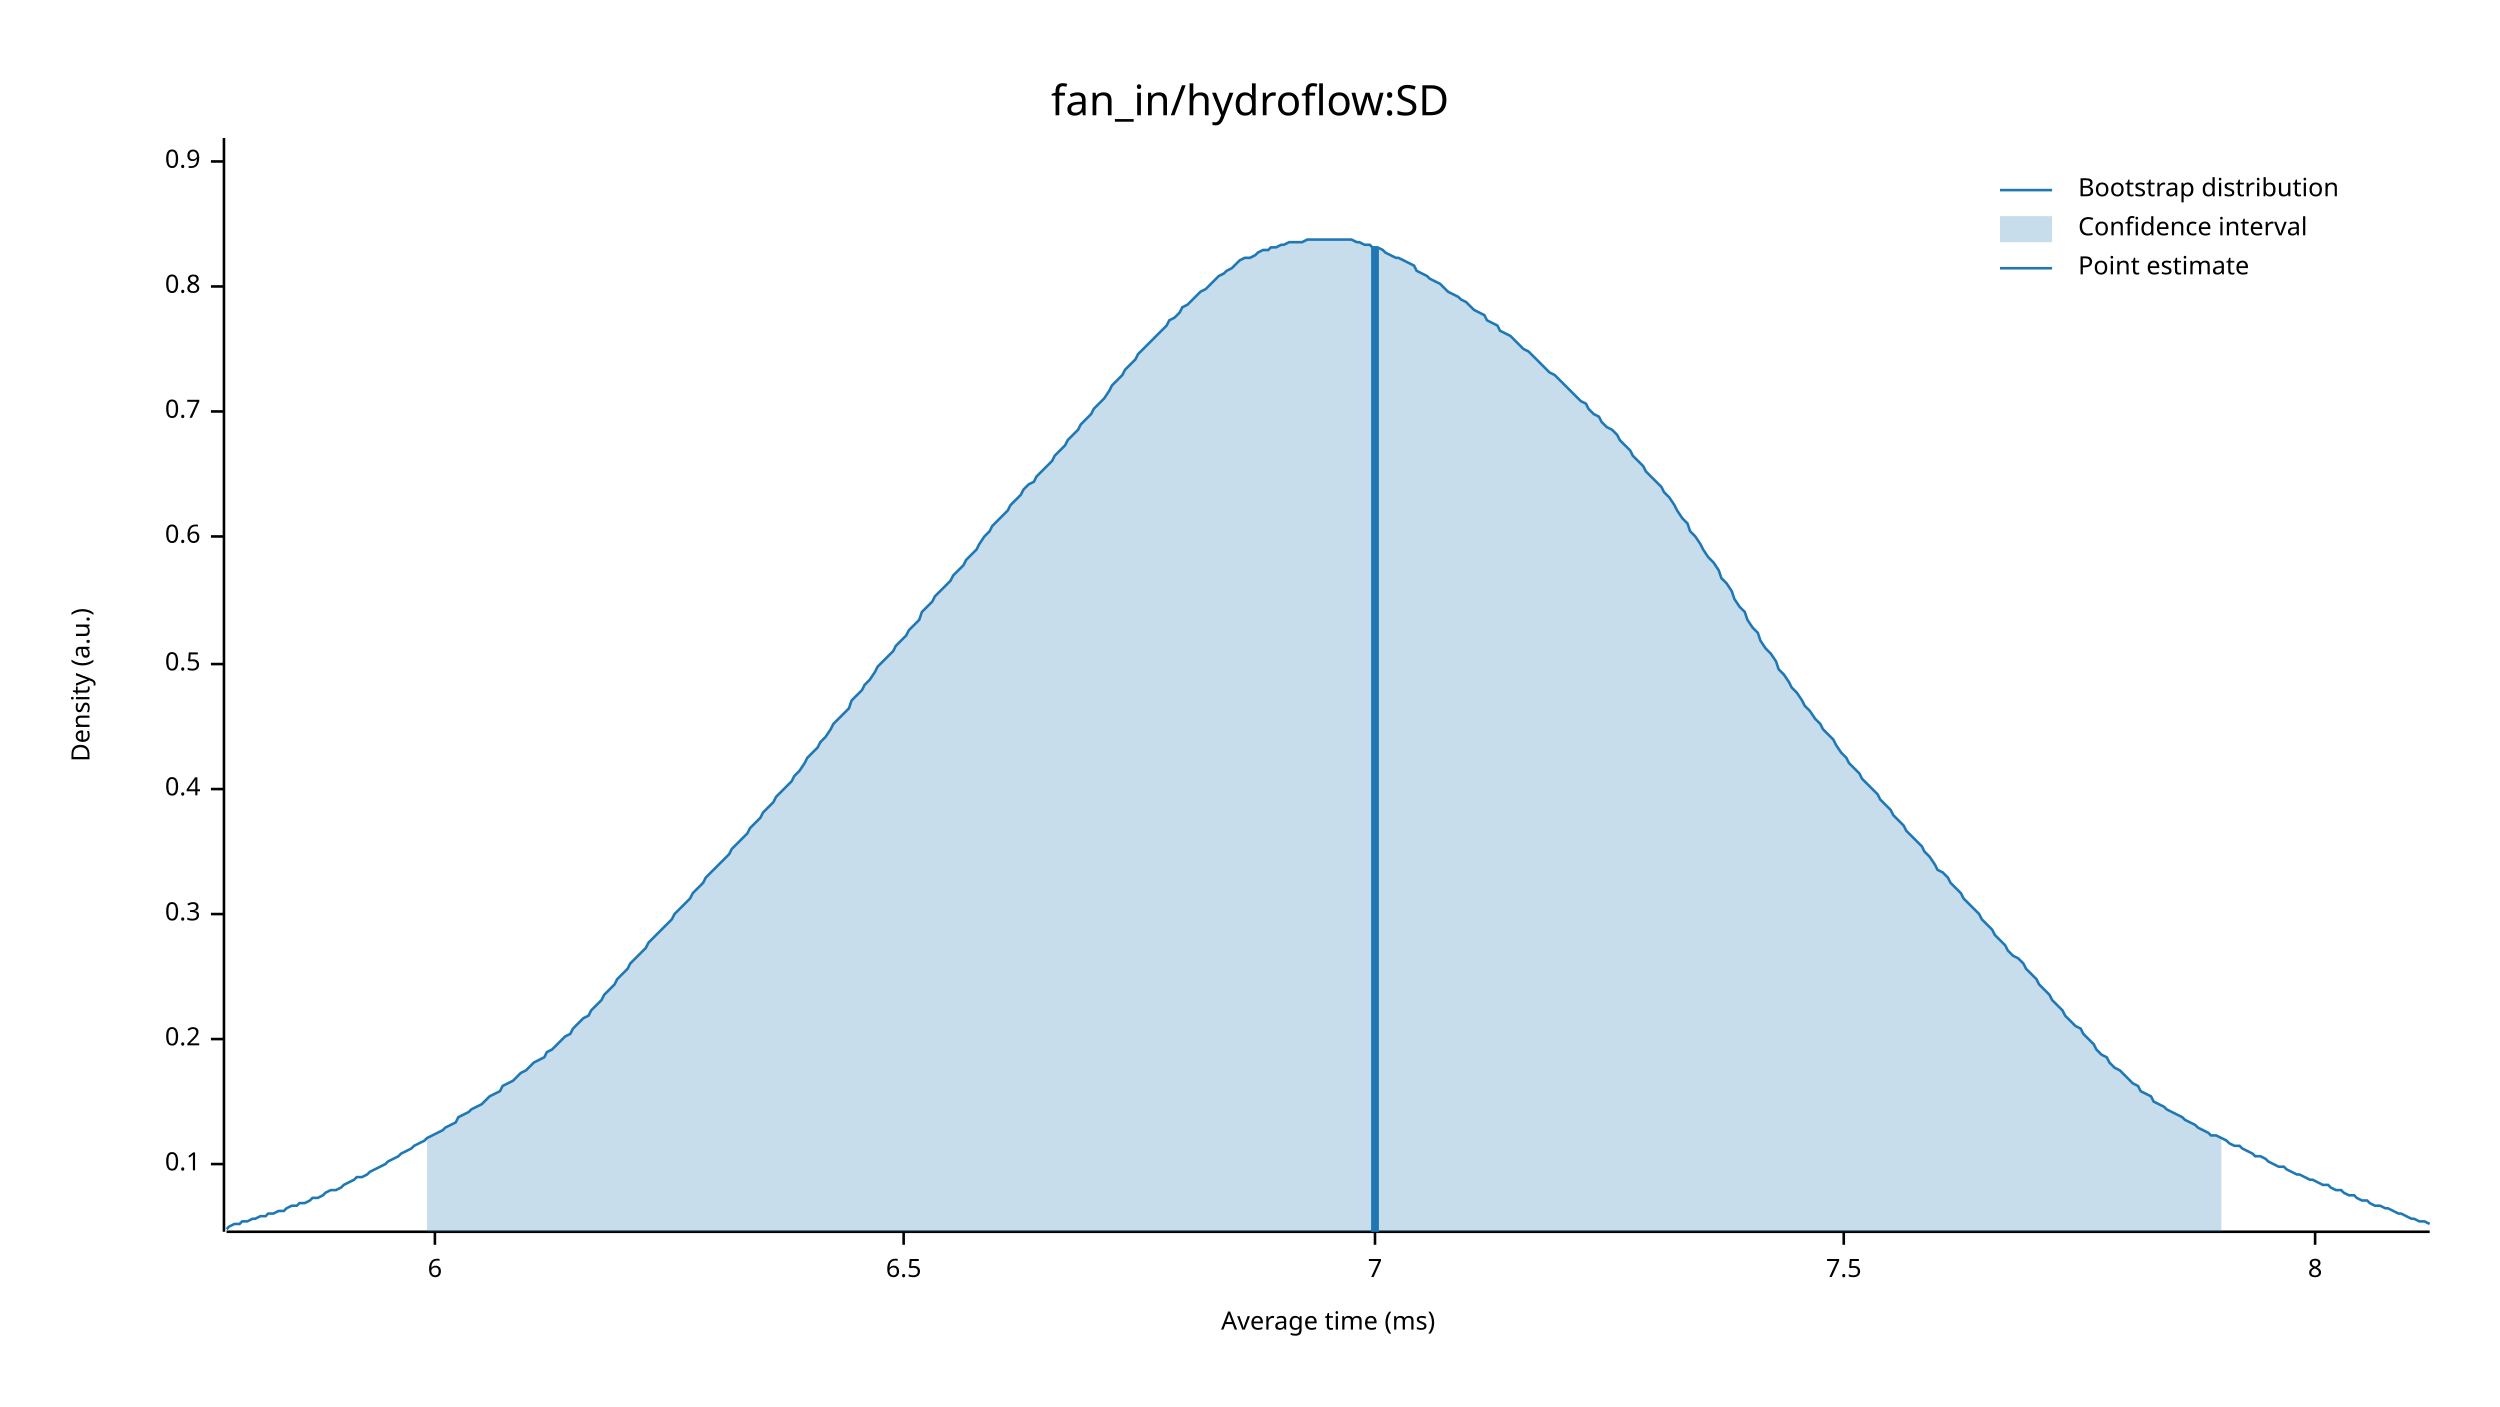
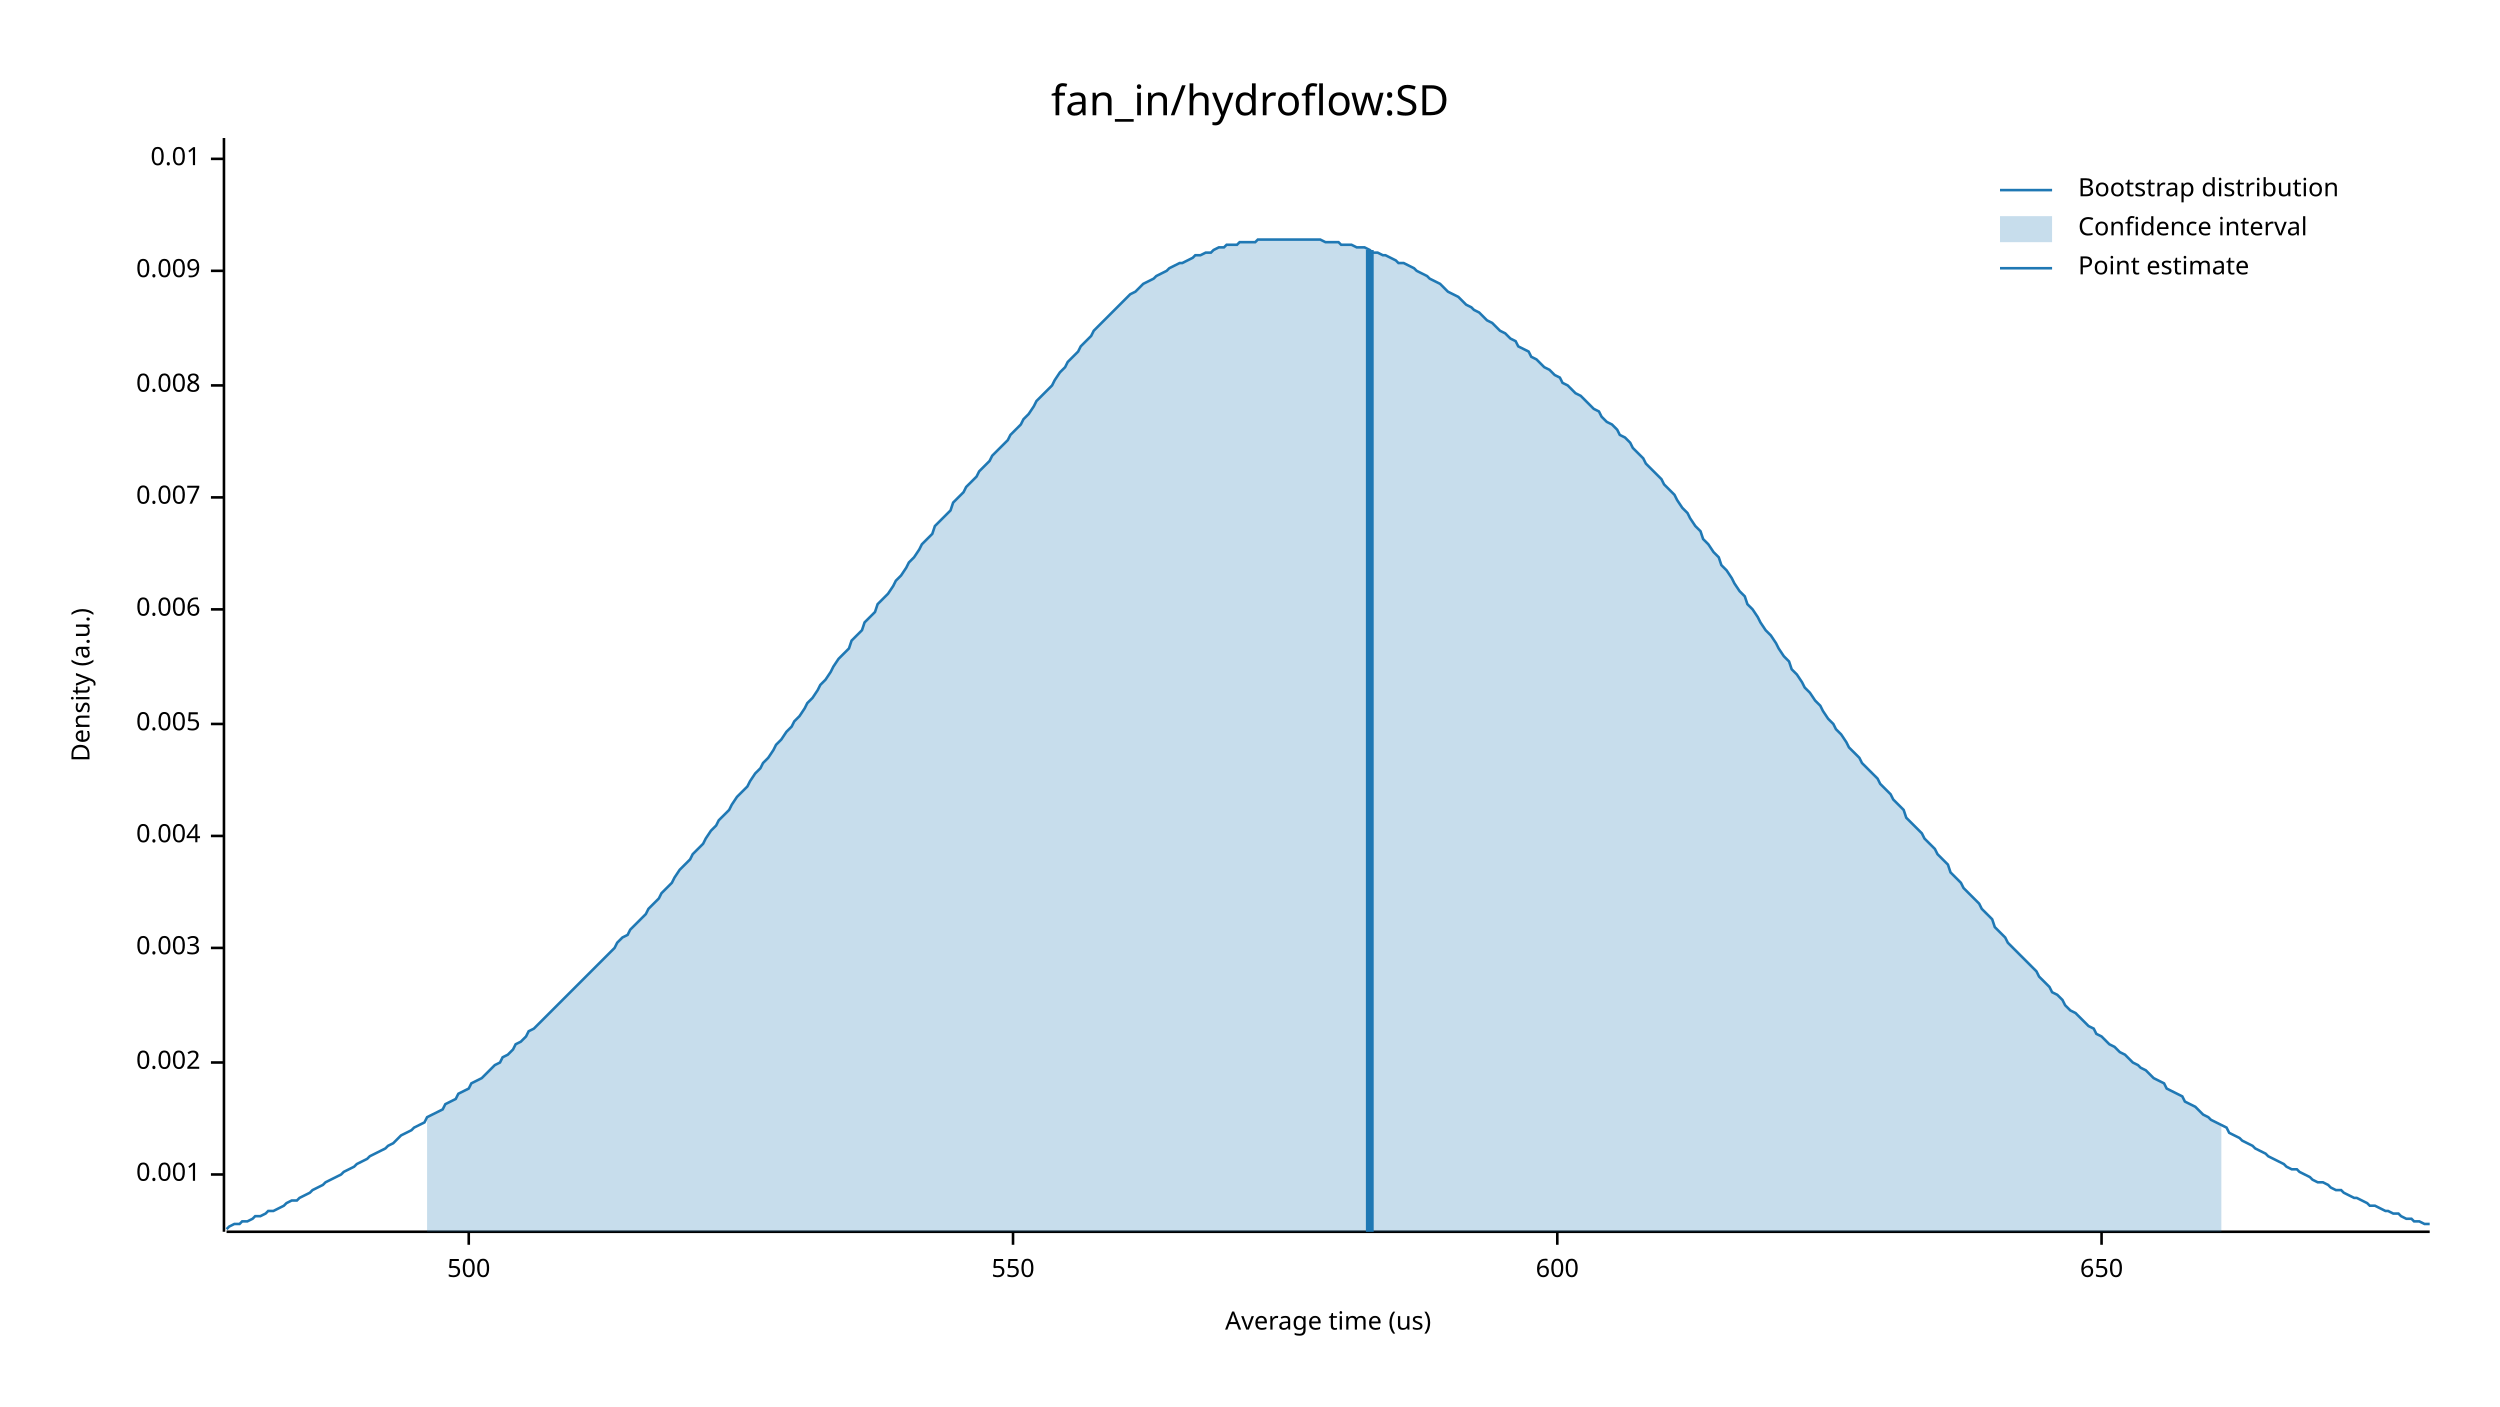
<svg xmlns="http://www.w3.org/2000/svg" width="960" height="540" viewBox="0 0 960 540">
  <text x="480" y="32" dy="0.76em" text-anchor="middle" font-family="sans-serif" font-size="16.129" opacity="1" fill="#000000">
fan_in/hydroflow:SD
</text>
  <text x="27" y="263" dy="0.76em" text-anchor="middle" font-family="sans-serif" font-size="9.677" opacity="1" fill="#000000" transform="rotate(270, 27, 263)">
Density (a.u.)
</text>
  <text x="510" y="513" dy="-0.5ex" text-anchor="middle" font-family="sans-serif" font-size="9.677" opacity="1" fill="#000000">
- Average time (ms)
+ Average time (us)
</text>
  <polyline fill="none" opacity="1" stroke="#000000" stroke-width="1" points="86,53 86,473 " />
-   <text x="77" y="447" dy="0.5ex" text-anchor="end" font-family="sans-serif" font-size="9.677" opacity="1" fill="#000000">
- 0.1
+   <text x="77" y="451" dy="0.5ex" text-anchor="end" font-family="sans-serif" font-size="9.677" opacity="1" fill="#000000">
+ 0.001
</text>
-   <polyline fill="none" opacity="1" stroke="#000000" stroke-width="1" points="81,447 86,447 " />
-   <text x="77" y="399" dy="0.5ex" text-anchor="end" font-family="sans-serif" font-size="9.677" opacity="1" fill="#000000">
- 0.2
+   <polyline fill="none" opacity="1" stroke="#000000" stroke-width="1" points="81,451 86,451 " />
+   <text x="77" y="408" dy="0.5ex" text-anchor="end" font-family="sans-serif" font-size="9.677" opacity="1" fill="#000000">
+ 0.002
</text>
-   <polyline fill="none" opacity="1" stroke="#000000" stroke-width="1" points="81,399 86,399 " />
-   <text x="77" y="351" dy="0.5ex" text-anchor="end" font-family="sans-serif" font-size="9.677" opacity="1" fill="#000000">
- 0.3
+   <polyline fill="none" opacity="1" stroke="#000000" stroke-width="1" points="81,408 86,408 " />
+   <text x="77" y="364" dy="0.5ex" text-anchor="end" font-family="sans-serif" font-size="9.677" opacity="1" fill="#000000">
+ 0.003
</text>
-   <polyline fill="none" opacity="1" stroke="#000000" stroke-width="1" points="81,351 86,351 " />
-   <text x="77" y="303" dy="0.5ex" text-anchor="end" font-family="sans-serif" font-size="9.677" opacity="1" fill="#000000">
- 0.4
+   <polyline fill="none" opacity="1" stroke="#000000" stroke-width="1" points="81,364 86,364 " />
+   <text x="77" y="321" dy="0.5ex" text-anchor="end" font-family="sans-serif" font-size="9.677" opacity="1" fill="#000000">
+ 0.004
</text>
-   <polyline fill="none" opacity="1" stroke="#000000" stroke-width="1" points="81,303 86,303 " />
-   <text x="77" y="255" dy="0.5ex" text-anchor="end" font-family="sans-serif" font-size="9.677" opacity="1" fill="#000000">
- 0.5
+   <polyline fill="none" opacity="1" stroke="#000000" stroke-width="1" points="81,321 86,321 " />
+   <text x="77" y="278" dy="0.5ex" text-anchor="end" font-family="sans-serif" font-size="9.677" opacity="1" fill="#000000">
+ 0.005
</text>
-   <polyline fill="none" opacity="1" stroke="#000000" stroke-width="1" points="81,255 86,255 " />
-   <text x="77" y="206" dy="0.5ex" text-anchor="end" font-family="sans-serif" font-size="9.677" opacity="1" fill="#000000">
- 0.6
+   <polyline fill="none" opacity="1" stroke="#000000" stroke-width="1" points="81,278 86,278 " />
+   <text x="77" y="234" dy="0.5ex" text-anchor="end" font-family="sans-serif" font-size="9.677" opacity="1" fill="#000000">
+ 0.006
</text>
-   <polyline fill="none" opacity="1" stroke="#000000" stroke-width="1" points="81,206 86,206 " />
-   <text x="77" y="158" dy="0.5ex" text-anchor="end" font-family="sans-serif" font-size="9.677" opacity="1" fill="#000000">
- 0.7
+   <polyline fill="none" opacity="1" stroke="#000000" stroke-width="1" points="81,234 86,234 " />
+   <text x="77" y="191" dy="0.5ex" text-anchor="end" font-family="sans-serif" font-size="9.677" opacity="1" fill="#000000">
+ 0.007
</text>
-   <polyline fill="none" opacity="1" stroke="#000000" stroke-width="1" points="81,158 86,158 " />
-   <text x="77" y="110" dy="0.5ex" text-anchor="end" font-family="sans-serif" font-size="9.677" opacity="1" fill="#000000">
- 0.8
+   <polyline fill="none" opacity="1" stroke="#000000" stroke-width="1" points="81,191 86,191 " />
+   <text x="77" y="148" dy="0.5ex" text-anchor="end" font-family="sans-serif" font-size="9.677" opacity="1" fill="#000000">
+ 0.008
</text>
-   <polyline fill="none" opacity="1" stroke="#000000" stroke-width="1" points="81,110 86,110 " />
-   <text x="77" y="62" dy="0.5ex" text-anchor="end" font-family="sans-serif" font-size="9.677" opacity="1" fill="#000000">
- 0.9
+   <polyline fill="none" opacity="1" stroke="#000000" stroke-width="1" points="81,148 86,148 " />
+   <text x="77" y="104" dy="0.5ex" text-anchor="end" font-family="sans-serif" font-size="9.677" opacity="1" fill="#000000">
+ 0.009
</text>
-   <polyline fill="none" opacity="1" stroke="#000000" stroke-width="1" points="81,62 86,62 " />
+   <polyline fill="none" opacity="1" stroke="#000000" stroke-width="1" points="81,104 86,104 " />
+   <text x="77" y="61" dy="0.5ex" text-anchor="end" font-family="sans-serif" font-size="9.677" opacity="1" fill="#000000">
+ 0.01
+ </text>
+   <polyline fill="none" opacity="1" stroke="#000000" stroke-width="1" points="81,61 86,61 " />
  <polyline fill="none" opacity="1" stroke="#000000" stroke-width="1" points="87,473 933,473 " />
-   <text x="167" y="483" dy="0.76em" text-anchor="middle" font-family="sans-serif" font-size="9.677" opacity="1" fill="#000000">
- 6
+   <text x="180" y="483" dy="0.76em" text-anchor="middle" font-family="sans-serif" font-size="9.677" opacity="1" fill="#000000">
+ 500
</text>
-   <polyline fill="none" opacity="1" stroke="#000000" stroke-width="1" points="167,473 167,478 " />
-   <text x="347" y="483" dy="0.76em" text-anchor="middle" font-family="sans-serif" font-size="9.677" opacity="1" fill="#000000">
- 6.5
+   <polyline fill="none" opacity="1" stroke="#000000" stroke-width="1" points="180,473 180,478 " />
+   <text x="389" y="483" dy="0.76em" text-anchor="middle" font-family="sans-serif" font-size="9.677" opacity="1" fill="#000000">
+ 550
</text>
-   <polyline fill="none" opacity="1" stroke="#000000" stroke-width="1" points="347,473 347,478 " />
-   <text x="528" y="483" dy="0.76em" text-anchor="middle" font-family="sans-serif" font-size="9.677" opacity="1" fill="#000000">
- 7
+   <polyline fill="none" opacity="1" stroke="#000000" stroke-width="1" points="389,473 389,478 " />
+   <text x="598" y="483" dy="0.76em" text-anchor="middle" font-family="sans-serif" font-size="9.677" opacity="1" fill="#000000">
+ 600
</text>
-   <polyline fill="none" opacity="1" stroke="#000000" stroke-width="1" points="528,473 528,478 " />
-   <text x="708" y="483" dy="0.76em" text-anchor="middle" font-family="sans-serif" font-size="9.677" opacity="1" fill="#000000">
- 7.5
+   <polyline fill="none" opacity="1" stroke="#000000" stroke-width="1" points="598,473 598,478 " />
+   <text x="807" y="483" dy="0.76em" text-anchor="middle" font-family="sans-serif" font-size="9.677" opacity="1" fill="#000000">
+ 650
</text>
-   <polyline fill="none" opacity="1" stroke="#000000" stroke-width="1" points="708,473 708,478 " />
-   <text x="889" y="483" dy="0.76em" text-anchor="middle" font-family="sans-serif" font-size="9.677" opacity="1" fill="#000000">
- 8
- </text>
-   <polyline fill="none" opacity="1" stroke="#000000" stroke-width="1" points="889,473 889,478 " />
-   <polyline fill="none" opacity="1" stroke="#1F78B4" stroke-width="1" points="87,472 88,471 90,470 92,470 93,469 95,469 97,468 98,468 100,467 102,467 103,466 105,466 107,465 109,465 110,464 112,463 114,463 115,462 117,462 119,461 120,460 122,460 124,459 125,458 127,457 129,457 131,456 132,455 134,454 136,453 137,452 139,452 141,451 142,450 144,449 146,448 148,447 149,446 151,445 153,444 154,443 156,442 158,441 159,440 161,439 163,438 164,437 166,436 168,435 170,434 171,433 173,432 175,431 176,429 178,428 180,427 181,426 183,425 185,424 187,422 188,421 190,420 192,419 193,417 195,416 197,415 198,414 200,412 202,411 203,410 205,408 207,407 209,406 210,404 212,403 214,401 215,400 217,398 219,397 220,395 222,393 224,391 226,390 227,388 229,386 231,384 232,382 234,380 236,378 237,376 239,374 241,372 242,370 244,368 246,366 248,364 249,362 251,360 253,358 254,357 256,355 258,353 259,351 261,349 263,347 265,345 266,343 268,341 270,339 271,337 273,335 275,333 276,332 278,330 280,328 281,326 283,324 285,322 287,320 288,318 290,316 292,314 293,312 295,310 297,308 298,306 300,304 302,302 304,300 305,298 307,296 309,293 310,291 312,289 314,287 315,285 317,283 319,280 320,278 322,276 324,274 326,272 327,269 329,267 331,265 332,263 334,261 336,258 337,256 339,254 341,252 343,250 344,248 346,246 348,244 349,242 351,240 353,238 354,235 356,233 358,231 359,229 361,227 363,225 365,223 366,221 368,219 370,217 371,215 373,213 375,211 376,209 378,206 380,204 381,202 383,200 385,198 387,196 388,194 390,192 392,190 393,188 395,186 397,185 398,183 400,181 402,179 404,177 405,175 407,173 409,171 410,169 412,167 414,165 415,163 417,161 419,159 420,157 422,155 424,153 426,150 427,148 429,146 431,144 432,142 434,140 436,138 437,136 439,134 441,132 443,130 444,129 446,127 448,125 449,123 451,122 453,120 454,118 456,117 458,115 459,114 461,112 463,111 465,109 466,108 468,106 470,105 471,104 473,103 475,101 476,100 478,99 480,99 482,98 483,97 485,96 487,96 488,95 490,95 492,94 493,94 495,93 497,93 498,93 500,93 502,92 504,92 505,92 507,92 509,92 510,92 512,92 514,92 515,92 517,92 519,92 521,93 522,93 524,94 526,94 527,95 529,95 531,96 532,97 534,98 536,99 537,99 539,100 541,101 543,102 544,104 546,105 548,106 549,107 551,108 553,109 554,110 556,112 558,113 560,114 561,115 563,116 565,118 566,119 568,120 570,121 571,123 573,124 575,125 576,127 578,128 580,129 582,131 583,132 585,134 587,135 588,136 590,138 592,140 593,141 595,143 597,144 599,146 600,147 602,149 604,151 605,152 607,154 609,155 610,157 612,159 614,160 615,162 617,164 619,165 621,167 622,169 624,171 626,173 627,175 629,177 631,179 632,181 634,183 636,185 638,187 639,189 641,191 643,194 644,196 646,199 648,201 649,204 651,206 653,209 654,211 656,214 658,216 660,219 661,222 663,224 665,227 666,230 668,233 670,235 671,238 673,241 675,243 676,246 678,249 680,251 682,254 683,257 685,259 687,262 688,264 690,266 692,269 693,271 695,273 697,276 699,278 700,280 702,282 704,284 705,286 707,289 709,291 710,293 712,295 714,297 715,299 717,301 719,303 721,305 722,307 724,309 726,311 727,313 729,315 731,317 732,319 734,321 736,323 738,325 739,327 741,329 743,332 744,334 746,335 748,337 749,339 751,341 753,343 754,345 756,347 758,349 760,351 761,353 763,355 765,357 766,359 768,361 770,363 771,365 773,367 775,368 777,370 778,372 780,374 782,376 783,378 785,380 787,382 788,384 790,386 792,388 793,390 795,392 797,394 799,395 800,397 802,399 804,401 805,403 807,405 809,406 810,408 812,410 814,411 816,413 817,414 819,416 821,417 822,419 824,420 826,421 827,423 829,424 831,425 832,426 834,427 836,428 838,429 839,430 841,431 843,432 844,433 846,434 848,435 849,436 851,436 853,437 855,438 856,439 858,440 860,440 861,441 863,442 865,443 866,444 868,444 870,445 871,446 873,447 875,448 877,448 878,449 880,450 882,451 883,451 885,452 887,453 888,453 890,454 892,455 894,455 895,456 897,457 899,457 900,458 902,459 904,459 905,460 907,461 909,461 910,462 912,463 914,463 916,464 917,464 919,465 921,466 922,466 924,467 926,468 927,468 929,469 931,469 933,470 " />
-   <polygon opacity="0.25" fill="#1F78B4" points="164,437 166,436 168,435 170,434 171,433 173,432 175,431 176,429 178,428 180,427 181,426 183,425 185,424 187,422 188,421 190,420 192,419 193,417 195,416 197,415 198,414 200,412 202,411 203,410 205,408 207,407 209,406 210,404 212,403 214,401 215,400 217,398 219,397 220,395 222,393 224,391 226,390 227,388 229,386 231,384 232,382 234,380 236,378 237,376 239,374 241,372 242,370 244,368 246,366 248,364 249,362 251,360 253,358 254,357 256,355 258,353 259,351 261,349 263,347 265,345 266,343 268,341 270,339 271,337 273,335 275,333 276,332 278,330 280,328 281,326 283,324 285,322 287,320 288,318 290,316 292,314 293,312 295,310 297,308 298,306 300,304 302,302 304,300 305,298 307,296 309,293 310,291 312,289 314,287 315,285 317,283 319,280 320,278 322,276 324,274 326,272 327,269 329,267 331,265 332,263 334,261 336,258 337,256 339,254 341,252 343,250 344,248 346,246 348,244 349,242 351,240 353,238 354,235 356,233 358,231 359,229 361,227 363,225 365,223 366,221 368,219 370,217 371,215 373,213 375,211 376,209 378,206 380,204 381,202 383,200 385,198 387,196 388,194 390,192 392,190 393,188 395,186 397,185 398,183 400,181 402,179 404,177 405,175 407,173 409,171 410,169 412,167 414,165 415,163 417,161 419,159 420,157 422,155 424,153 426,150 427,148 429,146 431,144 432,142 434,140 436,138 437,136 439,134 441,132 443,130 444,129 446,127 448,125 449,123 451,122 453,120 454,118 456,117 458,115 459,114 461,112 463,111 465,109 466,108 468,106 470,105 471,104 473,103 475,101 476,100 478,99 480,99 482,98 483,97 485,96 487,96 488,95 490,95 492,94 493,94 495,93 497,93 498,93 500,93 502,92 504,92 505,92 507,92 509,92 510,92 512,92 514,92 515,92 517,92 519,92 521,93 522,93 524,94 526,94 527,95 529,95 531,96 532,97 534,98 536,99 537,99 539,100 541,101 543,102 544,104 546,105 548,106 549,107 551,108 553,109 554,110 556,112 558,113 560,114 561,115 563,116 565,118 566,119 568,120 570,121 571,123 573,124 575,125 576,127 578,128 580,129 582,131 583,132 585,134 587,135 588,136 590,138 592,140 593,141 595,143 597,144 599,146 600,147 602,149 604,151 605,152 607,154 609,155 610,157 612,159 614,160 615,162 617,164 619,165 621,167 622,169 624,171 626,173 627,175 629,177 631,179 632,181 634,183 636,185 638,187 639,189 641,191 643,194 644,196 646,199 648,201 649,204 651,206 653,209 654,211 656,214 658,216 660,219 661,222 663,224 665,227 666,230 668,233 670,235 671,238 673,241 675,243 676,246 678,249 680,251 682,254 683,257 685,259 687,262 688,264 690,266 692,269 693,271 695,273 697,276 699,278 700,280 702,282 704,284 705,286 707,289 709,291 710,293 712,295 714,297 715,299 717,301 719,303 721,305 722,307 724,309 726,311 727,313 729,315 731,317 732,319 734,321 736,323 738,325 739,327 741,329 743,332 744,334 746,335 748,337 749,339 751,341 753,343 754,345 756,347 758,349 760,351 761,353 763,355 765,357 766,359 768,361 770,363 771,365 773,367 775,368 777,370 778,372 780,374 782,376 783,378 785,380 787,382 788,384 790,386 792,388 793,390 795,392 797,394 799,395 800,397 802,399 804,401 805,403 807,405 809,406 810,408 812,410 814,411 816,413 817,414 819,416 821,417 822,419 824,420 826,421 827,423 829,424 831,425 832,426 834,427 836,428 838,429 839,430 841,431 843,432 844,433 846,434 848,435 849,436 851,436 853,437 853,473 164,473 " />
-   <polyline fill="none" opacity="1" stroke="#1F78B4" stroke-width="3" points="528,473 528,95 " />
+   <polyline fill="none" opacity="1" stroke="#000000" stroke-width="1" points="807,473 807,478 " />
+   <polyline fill="none" opacity="1" stroke="#1F78B4" stroke-width="1" points="87,472 88,471 90,470 92,470 93,469 95,469 97,468 98,467 100,467 102,466 103,465 105,465 107,464 109,463 110,462 112,461 114,461 115,460 117,459 119,458 120,457 122,456 124,455 125,454 127,453 129,452 131,451 132,450 134,449 136,448 137,447 139,446 141,445 142,444 144,443 146,442 148,441 149,440 151,439 153,437 154,436 156,435 158,434 159,433 161,432 163,431 164,429 166,428 168,427 170,426 171,424 173,423 175,422 176,420 178,419 180,418 181,416 183,415 185,414 187,412 188,411 190,409 192,408 193,406 195,405 197,403 198,401 200,400 202,398 203,396 205,395 207,393 209,391 210,390 212,388 214,386 215,385 217,383 219,381 220,380 222,378 224,376 226,374 227,373 229,371 231,369 232,368 234,366 236,364 237,362 239,360 241,359 242,357 244,355 246,353 248,351 249,349 251,347 253,345 254,343 256,341 258,339 259,337 261,334 263,332 265,330 266,328 268,326 270,324 271,322 273,319 275,317 276,315 278,313 280,311 281,309 283,306 285,304 287,302 288,300 290,297 292,295 293,293 295,291 297,288 298,286 300,284 302,281 304,279 305,277 307,275 309,272 310,270 312,268 314,265 315,263 317,261 319,258 320,256 322,253 324,251 326,249 327,246 329,244 331,242 332,239 334,237 336,235 337,232 339,230 341,228 343,225 344,223 346,221 348,218 349,216 351,214 353,211 354,209 356,207 358,205 359,202 361,200 363,198 365,196 366,193 368,191 370,189 371,187 373,185 375,183 376,181 378,179 380,177 381,175 383,173 385,171 387,169 388,167 390,165 392,163 393,161 395,159 397,156 398,154 400,152 402,150 404,148 405,146 407,143 409,141 410,139 412,137 414,135 415,133 417,131 419,129 420,127 422,125 424,123 426,121 427,120 429,118 431,116 432,115 434,113 436,112 437,111 439,109 441,108 443,107 444,106 446,105 448,104 449,103 451,102 453,101 454,101 456,100 458,99 459,98 461,98 463,97 465,97 466,96 468,95 470,95 471,94 473,94 475,94 476,93 478,93 480,93 482,93 483,92 485,92 487,92 488,92 490,92 492,92 493,92 495,92 497,92 498,92 500,92 502,92 504,92 505,92 507,92 509,93 510,93 512,93 514,93 515,94 517,94 519,94 521,95 522,95 524,95 526,96 527,97 529,97 531,98 532,98 534,99 536,100 537,101 539,101 541,102 543,103 544,104 546,105 548,106 549,107 551,108 553,109 554,110 556,112 558,113 560,114 561,115 563,117 565,118 566,119 568,120 570,122 571,123 573,124 575,126 576,127 578,128 580,130 582,131 583,133 585,134 587,135 588,137 590,138 592,140 593,141 595,142 597,144 599,145 600,147 602,148 604,150 605,151 607,152 609,154 610,155 612,157 614,158 615,160 617,162 619,163 621,165 622,167 624,168 626,170 627,172 629,174 631,176 632,178 634,180 636,182 638,184 639,186 641,188 643,190 644,192 646,195 648,197 649,199 651,202 653,204 654,207 656,209 658,212 660,214 661,217 663,219 665,222 666,224 668,227 670,229 671,232 673,234 675,237 676,239 678,242 680,244 682,247 683,249 685,252 687,254 688,257 690,259 692,262 693,264 695,266 697,269 699,271 700,273 702,276 704,278 705,280 707,282 709,285 710,287 712,289 714,291 715,293 717,295 719,297 721,299 722,301 724,303 726,305 727,307 729,309 731,311 732,314 734,316 736,318 738,320 739,322 741,324 743,326 744,328 746,330 748,332 749,335 751,337 753,339 754,341 756,343 758,345 760,347 761,349 763,351 765,353 766,356 768,358 770,360 771,362 773,364 775,366 777,368 778,369 780,371 782,373 783,375 785,377 787,379 788,381 790,382 792,384 793,386 795,388 797,389 799,391 800,392 802,394 804,395 805,397 807,398 809,400 810,401 812,402 814,404 816,405 817,406 819,408 821,409 822,410 824,411 826,413 827,414 829,415 831,416 832,418 834,419 836,420 838,421 839,423 841,424 843,425 844,426 846,428 848,429 849,430 851,431 853,432 855,433 856,435 858,436 860,437 861,438 863,439 865,440 866,441 868,442 870,443 871,444 873,445 875,446 877,447 878,448 880,449 882,449 883,450 885,451 887,452 888,453 890,454 892,454 894,455 895,456 897,457 899,457 900,458 902,459 904,460 905,460 907,461 909,462 910,463 912,463 914,464 916,465 917,465 919,466 921,466 922,467 924,468 926,468 927,469 929,469 931,470 933,470 " />
+   <polygon opacity="0.25" fill="#1F78B4" points="164,429 166,428 168,427 170,426 171,424 173,423 175,422 176,420 178,419 180,418 181,416 183,415 185,414 187,412 188,411 190,409 192,408 193,406 195,405 197,403 198,401 200,400 202,398 203,396 205,395 207,393 209,391 210,390 212,388 214,386 215,385 217,383 219,381 220,380 222,378 224,376 226,374 227,373 229,371 231,369 232,368 234,366 236,364 237,362 239,360 241,359 242,357 244,355 246,353 248,351 249,349 251,347 253,345 254,343 256,341 258,339 259,337 261,334 263,332 265,330 266,328 268,326 270,324 271,322 273,319 275,317 276,315 278,313 280,311 281,309 283,306 285,304 287,302 288,300 290,297 292,295 293,293 295,291 297,288 298,286 300,284 302,281 304,279 305,277 307,275 309,272 310,270 312,268 314,265 315,263 317,261 319,258 320,256 322,253 324,251 326,249 327,246 329,244 331,242 332,239 334,237 336,235 337,232 339,230 341,228 343,225 344,223 346,221 348,218 349,216 351,214 353,211 354,209 356,207 358,205 359,202 361,200 363,198 365,196 366,193 368,191 370,189 371,187 373,185 375,183 376,181 378,179 380,177 381,175 383,173 385,171 387,169 388,167 390,165 392,163 393,161 395,159 397,156 398,154 400,152 402,150 404,148 405,146 407,143 409,141 410,139 412,137 414,135 415,133 417,131 419,129 420,127 422,125 424,123 426,121 427,120 429,118 431,116 432,115 434,113 436,112 437,111 439,109 441,108 443,107 444,106 446,105 448,104 449,103 451,102 453,101 454,101 456,100 458,99 459,98 461,98 463,97 465,97 466,96 468,95 470,95 471,94 473,94 475,94 476,93 478,93 480,93 482,93 483,92 485,92 487,92 488,92 490,92 492,92 493,92 495,92 497,92 498,92 500,92 502,92 504,92 505,92 507,92 509,93 510,93 512,93 514,93 515,94 517,94 519,94 521,95 522,95 524,95 526,96 527,97 529,97 531,98 532,98 534,99 536,100 537,101 539,101 541,102 543,103 544,104 546,105 548,106 549,107 551,108 553,109 554,110 556,112 558,113 560,114 561,115 563,117 565,118 566,119 568,120 570,122 571,123 573,124 575,126 576,127 578,128 580,130 582,131 583,133 585,134 587,135 588,137 590,138 592,140 593,141 595,142 597,144 599,145 600,147 602,148 604,150 605,151 607,152 609,154 610,155 612,157 614,158 615,160 617,162 619,163 621,165 622,167 624,168 626,170 627,172 629,174 631,176 632,178 634,180 636,182 638,184 639,186 641,188 643,190 644,192 646,195 648,197 649,199 651,202 653,204 654,207 656,209 658,212 660,214 661,217 663,219 665,222 666,224 668,227 670,229 671,232 673,234 675,237 676,239 678,242 680,244 682,247 683,249 685,252 687,254 688,257 690,259 692,262 693,264 695,266 697,269 699,271 700,273 702,276 704,278 705,280 707,282 709,285 710,287 712,289 714,291 715,293 717,295 719,297 721,299 722,301 724,303 726,305 727,307 729,309 731,311 732,314 734,316 736,318 738,320 739,322 741,324 743,326 744,328 746,330 748,332 749,335 751,337 753,339 754,341 756,343 758,345 760,347 761,349 763,351 765,353 766,356 768,358 770,360 771,362 773,364 775,366 777,368 778,369 780,371 782,373 783,375 785,377 787,379 788,381 790,382 792,384 793,386 795,388 797,389 799,391 800,392 802,394 804,395 805,397 807,398 809,400 810,401 812,402 814,404 816,405 817,406 819,408 821,409 822,410 824,411 826,413 827,414 829,415 831,416 832,418 834,419 836,420 838,421 839,423 841,424 843,425 844,426 846,428 848,429 849,430 851,431 853,432 853,473 164,473 " />
+   <polyline fill="none" opacity="1" stroke="#1F78B4" stroke-width="3" points="526,473 526,96 " />
  <text x="798" y="68" dy="0.76em" text-anchor="start" font-family="sans-serif" font-size="9.677" opacity="1" fill="#000000">
Bootstrap distribution
</text>
  <text x="798" y="83" dy="0.76em" text-anchor="start" font-family="sans-serif" font-size="9.677" opacity="1" fill="#000000">
Confidence interval
</text>
  <text x="798" y="98" dy="0.76em" text-anchor="start" font-family="sans-serif" font-size="9.677" opacity="1" fill="#000000">
Point estimate
</text>
  <polyline fill="none" opacity="1" stroke="#1F78B4" stroke-width="1" points="768,73 788,73 " />
  <rect x="768" y="83" width="20" height="10" opacity="0.25" fill="#1F78B4" stroke="none" />
  <polyline fill="none" opacity="1" stroke="#1F78B4" stroke-width="1" points="768,103 788,103 " />
</svg>
